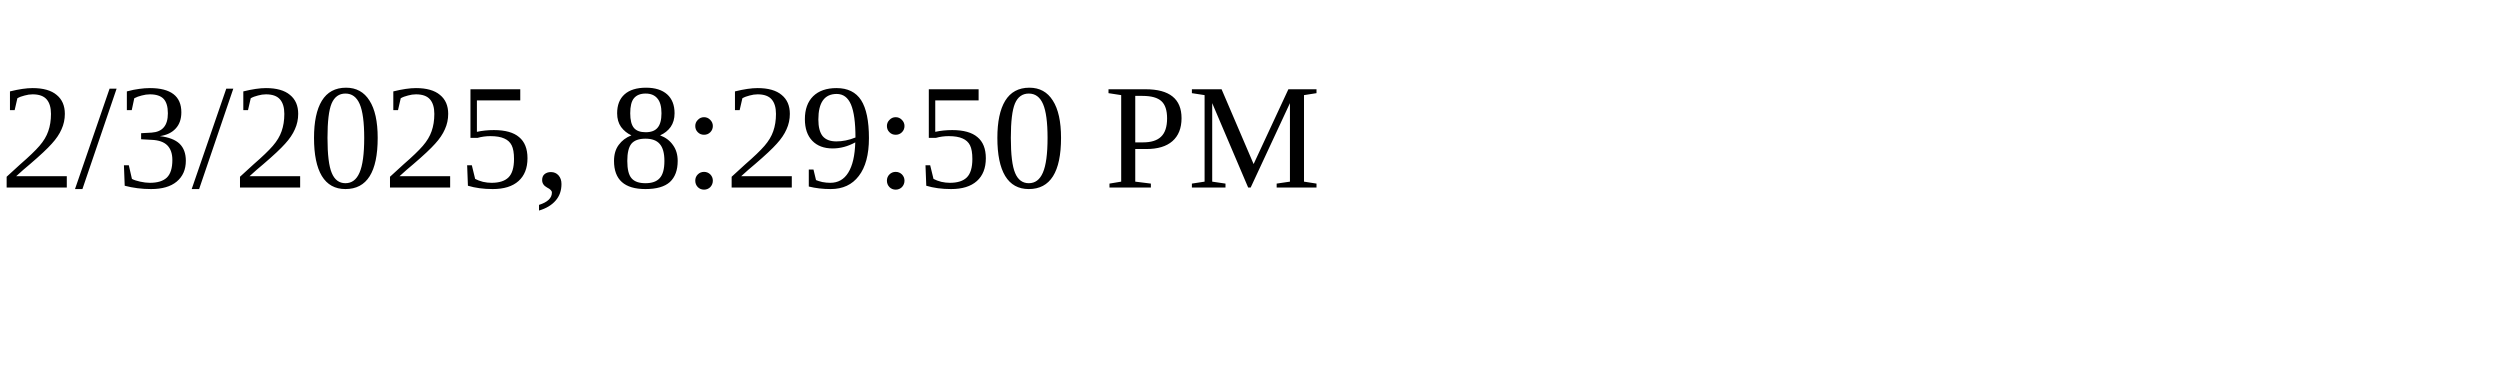
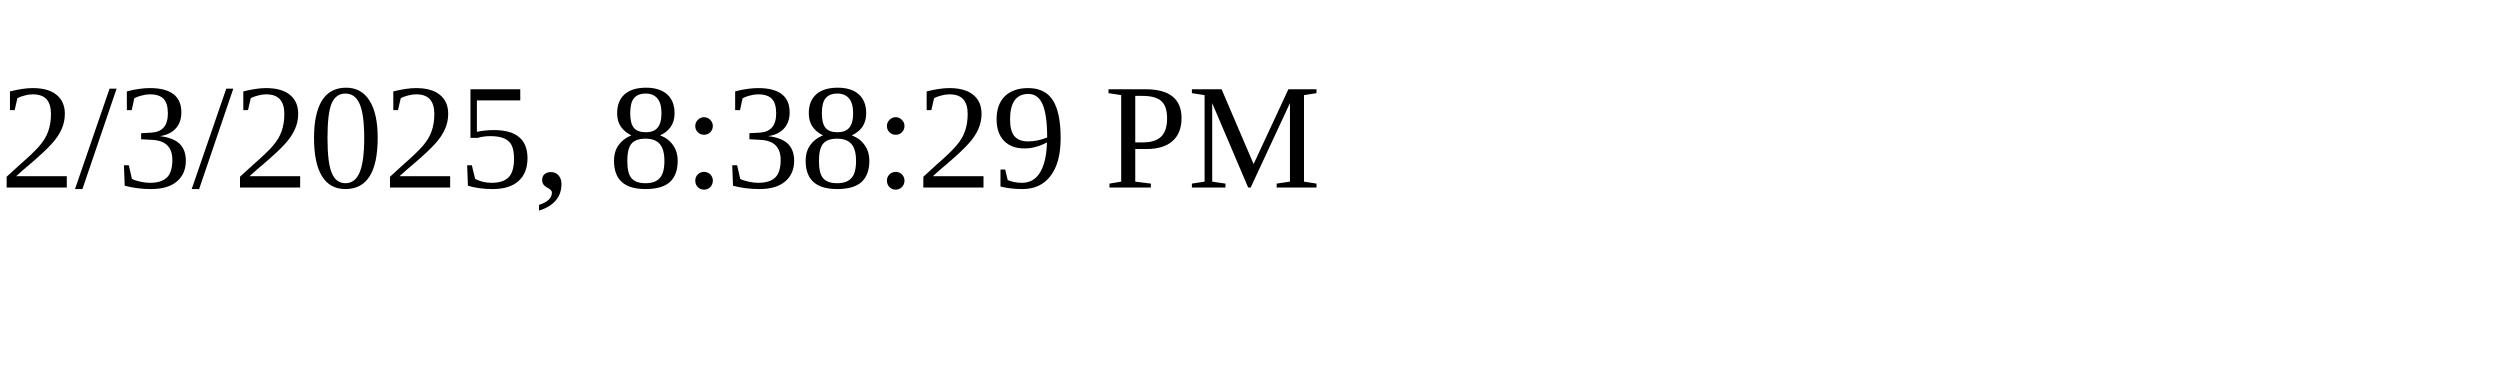
<svg xmlns="http://www.w3.org/2000/svg" height="30" width="200">
-   <text x="0" y="15">2/3/2025, 8:29:50 PM</text>
+   <text x="0" y="15">2/3/2025, 8:38:29 PM</text>
</svg>
